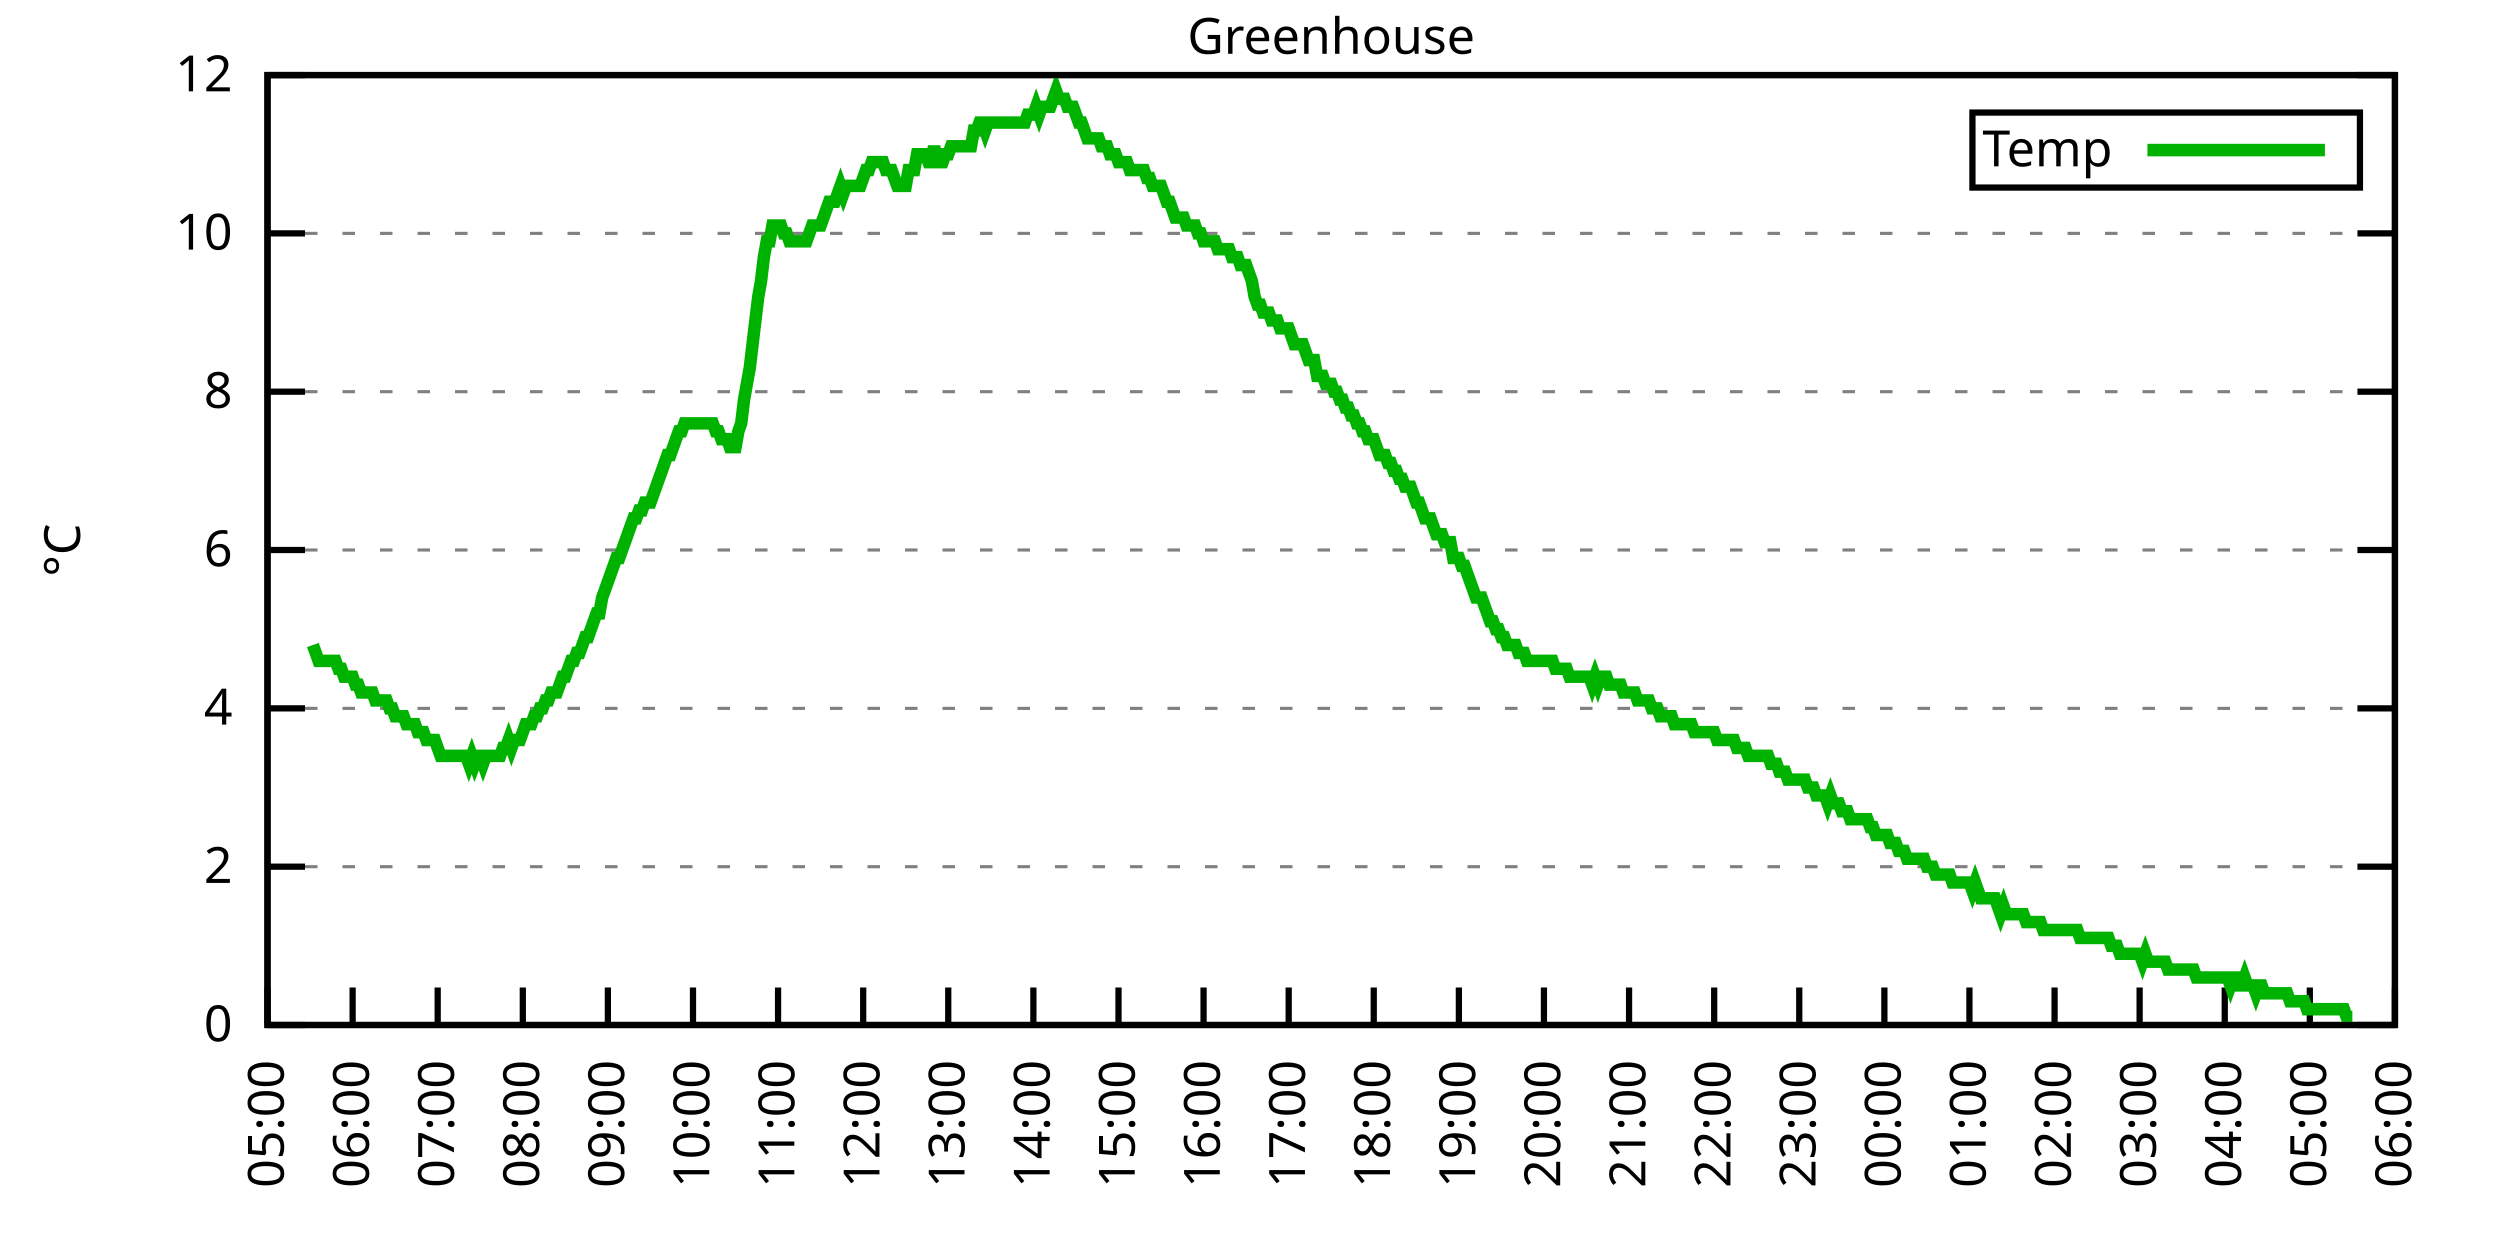
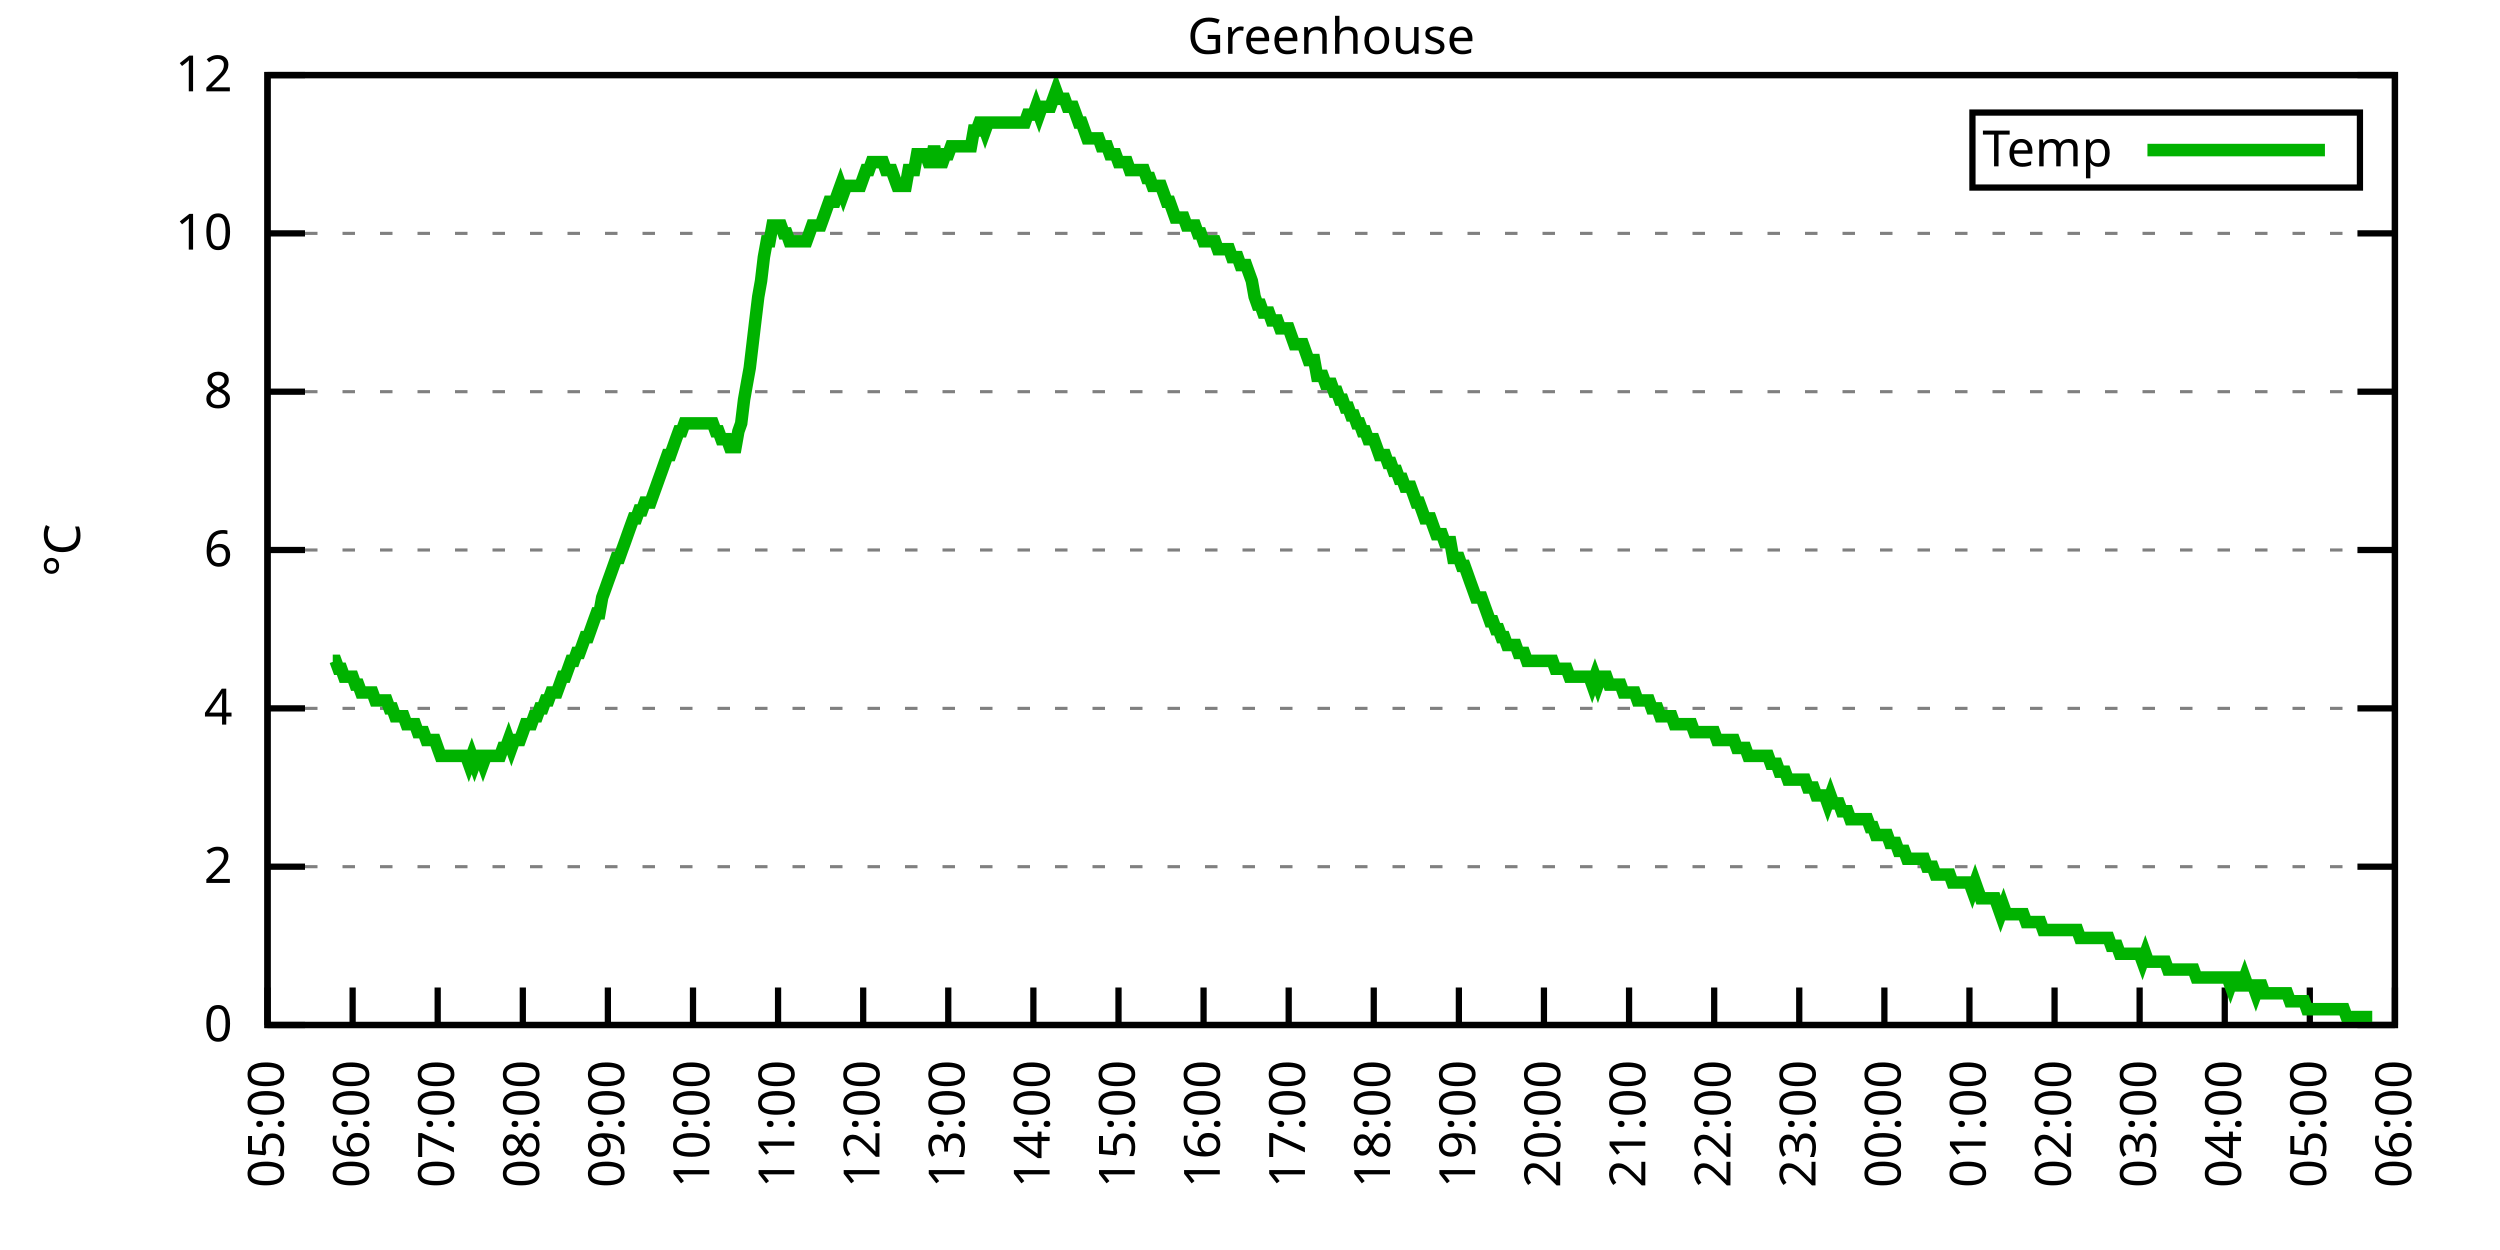
<svg xmlns="http://www.w3.org/2000/svg" xmlns:xlink="http://www.w3.org/1999/xlink" width="400" height="200" viewBox="0 0 400 200">
  <g id="gnuplot_canvas">
    <rect x="0" y="0" width="400" height="200" fill="none" />
    <defs>
      <circle id="gpDot" r="0.5" stroke-width="0.5" stroke="currentColor" />
      <path id="gpPt0" stroke-width="0.333" stroke="currentColor" d="M-1,0 h2 M0,-1 v2" />
      <path id="gpPt1" stroke-width="0.333" stroke="currentColor" d="M-1,-1 L1,1 M1,-1 L-1,1" />
      <path id="gpPt2" stroke-width="0.333" stroke="currentColor" d="M-1,0 L1,0 M0,-1 L0,1 M-1,-1 L1,1 M-1,1 L1,-1" />
      <rect id="gpPt3" stroke-width="0.333" stroke="currentColor" x="-1" y="-1" width="2" height="2" />
      <rect id="gpPt4" stroke-width="0.333" stroke="currentColor" fill="currentColor" x="-1" y="-1" width="2" height="2" />
      <circle id="gpPt5" stroke-width="0.333" stroke="currentColor" cx="0" cy="0" r="1" />
      <use xlink:href="#gpPt5" id="gpPt6" fill="currentColor" stroke="none" />
      <path id="gpPt7" stroke-width="0.333" stroke="currentColor" d="M0,-1.33 L-1.33,0.67 L1.33,0.67 z" />
      <use xlink:href="#gpPt7" id="gpPt8" fill="currentColor" stroke="none" />
      <use xlink:href="#gpPt7" id="gpPt9" stroke="currentColor" transform="rotate(180)" />
      <use xlink:href="#gpPt9" id="gpPt10" fill="currentColor" stroke="none" />
      <use xlink:href="#gpPt3" id="gpPt11" stroke="currentColor" transform="rotate(45)" />
      <use xlink:href="#gpPt11" id="gpPt12" fill="currentColor" stroke="none" />
      <path id="gpPt13" stroke-width="0.333" stroke="currentColor" d="M0,1.330 L1.265,0.411 L0.782,-1.067 L-0.782,-1.076 L-1.265,0.411 z" />
      <use xlink:href="#gpPt13" id="gpPt14" fill="currentColor" stroke="none" />
      <filter id="textbox" filterUnits="objectBoundingBox" x="0" y="0" height="1" width="1">
        <feFlood flood-color="white" flood-opacity="1" result="bgnd" />
        <feComposite in="SourceGraphic" in2="bgnd" operator="atop" />
      </filter>
      <filter id="greybox" filterUnits="objectBoundingBox" x="0" y="0" height="1" width="1">
        <feFlood flood-color="lightgrey" flood-opacity="1" result="grey" />
        <feComposite in="SourceGraphic" in2="grey" operator="atop" />
      </filter>
    </defs>
    <g fill="none" color="white" stroke="currentColor" stroke-width="1.00" stroke-linecap="butt" stroke-linejoin="miter">
</g>
    <g fill="none" color="black" stroke="currentColor" stroke-width="1.00" stroke-linecap="butt" stroke-linejoin="miter">
      <g stroke="none" shape-rendering="crispEdges">
        <polygon fill="rgb(255, 255, 255)" points="42.80,164.00 383.18,164.00 383.18,12.02 42.80,12.02 " />
      </g>
    </g>
    <g fill="none" color="black" stroke="currentColor" stroke-width="1.00" stroke-linecap="butt" stroke-linejoin="miter">
</g>
    <g fill="none" color="black" stroke="black" stroke-width="0.50" stroke-linecap="butt" stroke-linejoin="miter">
</g>
    <g fill="none" color="gray" stroke="currentColor" stroke-width="0.50" stroke-linecap="butt" stroke-linejoin="miter">
      <path stroke="gray" stroke-dasharray="2,4" class="gridline" d="M42.80,164.00 L383.19,164.00  " />
    </g>
    <g fill="none" color="gray" stroke="gray" stroke-width="1.00" stroke-linecap="butt" stroke-linejoin="miter">
</g>
    <g fill="none" color="black" stroke="currentColor" stroke-width="1.00" stroke-linecap="butt" stroke-linejoin="miter">
      <path stroke="black" d="M42.80,164.00 L48.80,164.00 M383.19,164.00 L377.19,164.00  " />
      <g transform="translate(37.20,166.60)" stroke="none" fill="black" font-family="Sans" font-size="8.00" text-anchor="end">
        <text>
          <tspan font-family="Sans"> 0</tspan>
        </text>
      </g>
    </g>
    <g fill="none" color="black" stroke="currentColor" stroke-width="1.00" stroke-linecap="butt" stroke-linejoin="miter">
</g>
    <g fill="none" color="black" stroke="black" stroke-width="0.50" stroke-linecap="butt" stroke-linejoin="miter">
</g>
    <g fill="none" color="gray" stroke="currentColor" stroke-width="0.50" stroke-linecap="butt" stroke-linejoin="miter">
      <path stroke="gray" stroke-dasharray="2,4" class="gridline" d="M42.80,138.67 L383.19,138.67  " />
    </g>
    <g fill="none" color="gray" stroke="gray" stroke-width="1.00" stroke-linecap="butt" stroke-linejoin="miter">
</g>
    <g fill="none" color="black" stroke="currentColor" stroke-width="1.00" stroke-linecap="butt" stroke-linejoin="miter">
      <path stroke="black" d="M42.80,138.67 L48.80,138.67 M383.19,138.67 L377.19,138.67  " />
      <g transform="translate(37.20,141.27)" stroke="none" fill="black" font-family="Sans" font-size="8.00" text-anchor="end">
        <text>
          <tspan font-family="Sans"> 2</tspan>
        </text>
      </g>
    </g>
    <g fill="none" color="black" stroke="currentColor" stroke-width="1.00" stroke-linecap="butt" stroke-linejoin="miter">
</g>
    <g fill="none" color="black" stroke="black" stroke-width="0.50" stroke-linecap="butt" stroke-linejoin="miter">
</g>
    <g fill="none" color="gray" stroke="currentColor" stroke-width="0.50" stroke-linecap="butt" stroke-linejoin="miter">
      <path stroke="gray" stroke-dasharray="2,4" class="gridline" d="M42.80,113.34 L383.19,113.34  " />
    </g>
    <g fill="none" color="gray" stroke="gray" stroke-width="1.00" stroke-linecap="butt" stroke-linejoin="miter">
</g>
    <g fill="none" color="black" stroke="currentColor" stroke-width="1.00" stroke-linecap="butt" stroke-linejoin="miter">
      <path stroke="black" d="M42.80,113.34 L48.80,113.34 M383.19,113.34 L377.19,113.34  " />
      <g transform="translate(37.20,115.94)" stroke="none" fill="black" font-family="Sans" font-size="8.00" text-anchor="end">
        <text>
          <tspan font-family="Sans"> 4</tspan>
        </text>
      </g>
    </g>
    <g fill="none" color="black" stroke="currentColor" stroke-width="1.00" stroke-linecap="butt" stroke-linejoin="miter">
</g>
    <g fill="none" color="black" stroke="black" stroke-width="0.50" stroke-linecap="butt" stroke-linejoin="miter">
</g>
    <g fill="none" color="gray" stroke="currentColor" stroke-width="0.50" stroke-linecap="butt" stroke-linejoin="miter">
      <path stroke="gray" stroke-dasharray="2,4" class="gridline" d="M42.80,88.00 L383.19,88.00  " />
    </g>
    <g fill="none" color="gray" stroke="gray" stroke-width="1.00" stroke-linecap="butt" stroke-linejoin="miter">
</g>
    <g fill="none" color="black" stroke="currentColor" stroke-width="1.00" stroke-linecap="butt" stroke-linejoin="miter">
      <path stroke="black" d="M42.80,88.00 L48.80,88.00 M383.19,88.00 L377.19,88.00  " />
      <g transform="translate(37.20,90.60)" stroke="none" fill="black" font-family="Sans" font-size="8.00" text-anchor="end">
        <text>
          <tspan font-family="Sans"> 6</tspan>
        </text>
      </g>
    </g>
    <g fill="none" color="black" stroke="currentColor" stroke-width="1.00" stroke-linecap="butt" stroke-linejoin="miter">
</g>
    <g fill="none" color="black" stroke="black" stroke-width="0.50" stroke-linecap="butt" stroke-linejoin="miter">
</g>
    <g fill="none" color="gray" stroke="currentColor" stroke-width="0.50" stroke-linecap="butt" stroke-linejoin="miter">
      <path stroke="gray" stroke-dasharray="2,4" class="gridline" d="M42.80,62.67 L383.19,62.67  " />
    </g>
    <g fill="none" color="gray" stroke="gray" stroke-width="1.00" stroke-linecap="butt" stroke-linejoin="miter">
</g>
    <g fill="none" color="black" stroke="currentColor" stroke-width="1.00" stroke-linecap="butt" stroke-linejoin="miter">
      <path stroke="black" d="M42.80,62.67 L48.80,62.67 M383.19,62.67 L377.19,62.67  " />
      <g transform="translate(37.20,65.27)" stroke="none" fill="black" font-family="Sans" font-size="8.00" text-anchor="end">
        <text>
          <tspan font-family="Sans"> 8</tspan>
        </text>
      </g>
    </g>
    <g fill="none" color="black" stroke="currentColor" stroke-width="1.00" stroke-linecap="butt" stroke-linejoin="miter">
</g>
    <g fill="none" color="black" stroke="black" stroke-width="0.50" stroke-linecap="butt" stroke-linejoin="miter">
</g>
    <g fill="none" color="gray" stroke="currentColor" stroke-width="0.50" stroke-linecap="butt" stroke-linejoin="miter">
      <path stroke="gray" stroke-dasharray="2,4" class="gridline" d="M42.80,37.34 L383.19,37.34  " />
    </g>
    <g fill="none" color="gray" stroke="gray" stroke-width="1.00" stroke-linecap="butt" stroke-linejoin="miter">
</g>
    <g fill="none" color="black" stroke="currentColor" stroke-width="1.00" stroke-linecap="butt" stroke-linejoin="miter">
      <path stroke="black" d="M42.80,37.34 L48.80,37.34 M383.19,37.34 L377.19,37.34  " />
      <g transform="translate(37.20,39.94)" stroke="none" fill="black" font-family="Sans" font-size="8.00" text-anchor="end">
        <text>
          <tspan font-family="Sans"> 10</tspan>
        </text>
      </g>
    </g>
    <g fill="none" color="black" stroke="currentColor" stroke-width="1.00" stroke-linecap="butt" stroke-linejoin="miter">
</g>
    <g fill="none" color="black" stroke="black" stroke-width="0.50" stroke-linecap="butt" stroke-linejoin="miter">
</g>
    <g fill="none" color="gray" stroke="currentColor" stroke-width="0.50" stroke-linecap="butt" stroke-linejoin="miter">
      <path stroke="gray" stroke-dasharray="2,4" class="gridline" d="M42.80,12.01 L383.19,12.01  " />
    </g>
    <g fill="none" color="gray" stroke="gray" stroke-width="1.00" stroke-linecap="butt" stroke-linejoin="miter">
</g>
    <g fill="none" color="black" stroke="currentColor" stroke-width="1.00" stroke-linecap="butt" stroke-linejoin="miter">
      <path stroke="black" d="M42.80,12.01 L48.80,12.01 M383.19,12.01 L377.19,12.01  " />
      <g transform="translate(37.20,14.61)" stroke="none" fill="black" font-family="Sans" font-size="8.00" text-anchor="end">
        <text>
          <tspan font-family="Sans"> 12</tspan>
        </text>
      </g>
    </g>
    <g fill="none" color="black" stroke="currentColor" stroke-width="1.00" stroke-linecap="butt" stroke-linejoin="miter">
      <path stroke="black" d="M42.80,164.00 L42.80,158.00  " />
      <g transform="translate(45.40,169.60) rotate(270.00)" stroke="none" fill="black" font-family="Sans" font-size="8.00" text-anchor="end">
        <text>
          <tspan font-family="Sans">05:00</tspan>
        </text>
      </g>
    </g>
    <g fill="none" color="black" stroke="currentColor" stroke-width="1.00" stroke-linecap="butt" stroke-linejoin="miter">
      <path stroke="black" d="M56.42,164.00 L56.42,158.00  " />
      <g transform="translate(59.02,169.60) rotate(270.00)" stroke="none" fill="black" font-family="Sans" font-size="8.00" text-anchor="end">
        <text>
          <tspan font-family="Sans">06:00</tspan>
        </text>
      </g>
    </g>
    <g fill="none" color="black" stroke="currentColor" stroke-width="1.00" stroke-linecap="butt" stroke-linejoin="miter">
      <path stroke="black" d="M70.03,164.00 L70.03,158.00  " />
      <g transform="translate(72.63,169.60) rotate(270.00)" stroke="none" fill="black" font-family="Sans" font-size="8.00" text-anchor="end">
        <text>
          <tspan font-family="Sans">07:00</tspan>
        </text>
      </g>
    </g>
    <g fill="none" color="black" stroke="currentColor" stroke-width="1.00" stroke-linecap="butt" stroke-linejoin="miter">
      <path stroke="black" d="M83.65,164.00 L83.65,158.00  " />
      <g transform="translate(86.25,169.60) rotate(270.00)" stroke="none" fill="black" font-family="Sans" font-size="8.00" text-anchor="end">
        <text>
          <tspan font-family="Sans">08:00</tspan>
        </text>
      </g>
    </g>
    <g fill="none" color="black" stroke="currentColor" stroke-width="1.00" stroke-linecap="butt" stroke-linejoin="miter">
      <path stroke="black" d="M97.26,164.00 L97.26,158.00  " />
      <g transform="translate(99.86,169.60) rotate(270.00)" stroke="none" fill="black" font-family="Sans" font-size="8.00" text-anchor="end">
        <text>
          <tspan font-family="Sans">09:00</tspan>
        </text>
      </g>
    </g>
    <g fill="none" color="black" stroke="currentColor" stroke-width="1.00" stroke-linecap="butt" stroke-linejoin="miter">
      <path stroke="black" d="M110.88,164.00 L110.88,158.00  " />
      <g transform="translate(113.48,169.60) rotate(270.00)" stroke="none" fill="black" font-family="Sans" font-size="8.00" text-anchor="end">
        <text>
          <tspan font-family="Sans">10:00</tspan>
        </text>
      </g>
    </g>
    <g fill="none" color="black" stroke="currentColor" stroke-width="1.00" stroke-linecap="butt" stroke-linejoin="miter">
      <path stroke="black" d="M124.49,164.00 L124.49,158.00  " />
      <g transform="translate(127.09,169.60) rotate(270.00)" stroke="none" fill="black" font-family="Sans" font-size="8.00" text-anchor="end">
        <text>
          <tspan font-family="Sans">11:00</tspan>
        </text>
      </g>
    </g>
    <g fill="none" color="black" stroke="currentColor" stroke-width="1.00" stroke-linecap="butt" stroke-linejoin="miter">
      <path stroke="black" d="M138.11,164.00 L138.11,158.00  " />
      <g transform="translate(140.71,169.60) rotate(270.00)" stroke="none" fill="black" font-family="Sans" font-size="8.00" text-anchor="end">
        <text>
          <tspan font-family="Sans">12:00</tspan>
        </text>
      </g>
    </g>
    <g fill="none" color="black" stroke="currentColor" stroke-width="1.00" stroke-linecap="butt" stroke-linejoin="miter">
      <path stroke="black" d="M151.72,164.00 L151.72,158.00  " />
      <g transform="translate(154.32,169.60) rotate(270.00)" stroke="none" fill="black" font-family="Sans" font-size="8.00" text-anchor="end">
        <text>
          <tspan font-family="Sans">13:00</tspan>
        </text>
      </g>
    </g>
    <g fill="none" color="black" stroke="currentColor" stroke-width="1.00" stroke-linecap="butt" stroke-linejoin="miter">
      <path stroke="black" d="M165.34,164.00 L165.34,158.00  " />
      <g transform="translate(167.94,169.60) rotate(270.00)" stroke="none" fill="black" font-family="Sans" font-size="8.00" text-anchor="end">
        <text>
          <tspan font-family="Sans">14:00</tspan>
        </text>
      </g>
    </g>
    <g fill="none" color="black" stroke="currentColor" stroke-width="1.00" stroke-linecap="butt" stroke-linejoin="miter">
      <path stroke="black" d="M178.96,164.00 L178.96,158.00  " />
      <g transform="translate(181.56,169.60) rotate(270.00)" stroke="none" fill="black" font-family="Sans" font-size="8.00" text-anchor="end">
        <text>
          <tspan font-family="Sans">15:00</tspan>
        </text>
      </g>
    </g>
    <g fill="none" color="black" stroke="currentColor" stroke-width="1.00" stroke-linecap="butt" stroke-linejoin="miter">
      <path stroke="black" d="M192.57,164.00 L192.57,158.00  " />
      <g transform="translate(195.17,169.60) rotate(270.00)" stroke="none" fill="black" font-family="Sans" font-size="8.00" text-anchor="end">
        <text>
          <tspan font-family="Sans">16:00</tspan>
        </text>
      </g>
    </g>
    <g fill="none" color="black" stroke="currentColor" stroke-width="1.00" stroke-linecap="butt" stroke-linejoin="miter">
      <path stroke="black" d="M206.19,164.00 L206.19,158.00  " />
      <g transform="translate(208.79,169.60) rotate(270.00)" stroke="none" fill="black" font-family="Sans" font-size="8.00" text-anchor="end">
        <text>
          <tspan font-family="Sans">17:00</tspan>
        </text>
      </g>
    </g>
    <g fill="none" color="black" stroke="currentColor" stroke-width="1.00" stroke-linecap="butt" stroke-linejoin="miter">
      <path stroke="black" d="M219.80,164.00 L219.80,158.00  " />
      <g transform="translate(222.40,169.60) rotate(270.00)" stroke="none" fill="black" font-family="Sans" font-size="8.00" text-anchor="end">
        <text>
          <tspan font-family="Sans">18:00</tspan>
        </text>
      </g>
    </g>
    <g fill="none" color="black" stroke="currentColor" stroke-width="1.00" stroke-linecap="butt" stroke-linejoin="miter">
      <path stroke="black" d="M233.42,164.00 L233.42,158.00  " />
      <g transform="translate(236.02,169.60) rotate(270.00)" stroke="none" fill="black" font-family="Sans" font-size="8.00" text-anchor="end">
        <text>
          <tspan font-family="Sans">19:00</tspan>
        </text>
      </g>
    </g>
    <g fill="none" color="black" stroke="currentColor" stroke-width="1.00" stroke-linecap="butt" stroke-linejoin="miter">
      <path stroke="black" d="M247.03,164.00 L247.03,158.00  " />
      <g transform="translate(249.63,169.60) rotate(270.00)" stroke="none" fill="black" font-family="Sans" font-size="8.00" text-anchor="end">
        <text>
          <tspan font-family="Sans">20:00</tspan>
        </text>
      </g>
    </g>
    <g fill="none" color="black" stroke="currentColor" stroke-width="1.00" stroke-linecap="butt" stroke-linejoin="miter">
      <path stroke="black" d="M260.65,164.00 L260.65,158.00  " />
      <g transform="translate(263.25,169.60) rotate(270.00)" stroke="none" fill="black" font-family="Sans" font-size="8.00" text-anchor="end">
        <text>
          <tspan font-family="Sans">21:00</tspan>
        </text>
      </g>
    </g>
    <g fill="none" color="black" stroke="currentColor" stroke-width="1.00" stroke-linecap="butt" stroke-linejoin="miter">
      <path stroke="black" d="M274.27,164.00 L274.27,158.00  " />
      <g transform="translate(276.87,169.60) rotate(270.00)" stroke="none" fill="black" font-family="Sans" font-size="8.00" text-anchor="end">
        <text>
          <tspan font-family="Sans">22:00</tspan>
        </text>
      </g>
    </g>
    <g fill="none" color="black" stroke="currentColor" stroke-width="1.00" stroke-linecap="butt" stroke-linejoin="miter">
      <path stroke="black" d="M287.88,164.00 L287.88,158.00  " />
      <g transform="translate(290.48,169.60) rotate(270.00)" stroke="none" fill="black" font-family="Sans" font-size="8.00" text-anchor="end">
        <text>
          <tspan font-family="Sans">23:00</tspan>
        </text>
      </g>
    </g>
    <g fill="none" color="black" stroke="currentColor" stroke-width="1.00" stroke-linecap="butt" stroke-linejoin="miter">
      <path stroke="black" d="M301.50,164.00 L301.50,158.00  " />
      <g transform="translate(304.10,169.60) rotate(270.00)" stroke="none" fill="black" font-family="Sans" font-size="8.00" text-anchor="end">
        <text>
          <tspan font-family="Sans">00:00</tspan>
        </text>
      </g>
    </g>
    <g fill="none" color="black" stroke="currentColor" stroke-width="1.00" stroke-linecap="butt" stroke-linejoin="miter">
      <path stroke="black" d="M315.11,164.00 L315.11,158.00  " />
      <g transform="translate(317.71,169.60) rotate(270.00)" stroke="none" fill="black" font-family="Sans" font-size="8.00" text-anchor="end">
        <text>
          <tspan font-family="Sans">01:00</tspan>
        </text>
      </g>
    </g>
    <g fill="none" color="black" stroke="currentColor" stroke-width="1.00" stroke-linecap="butt" stroke-linejoin="miter">
      <path stroke="black" d="M328.73,164.00 L328.73,158.00  " />
      <g transform="translate(331.33,169.60) rotate(270.00)" stroke="none" fill="black" font-family="Sans" font-size="8.00" text-anchor="end">
        <text>
          <tspan font-family="Sans">02:00</tspan>
        </text>
      </g>
    </g>
    <g fill="none" color="black" stroke="currentColor" stroke-width="1.00" stroke-linecap="butt" stroke-linejoin="miter">
      <path stroke="black" d="M342.34,164.00 L342.34,158.00  " />
      <g transform="translate(344.94,169.60) rotate(270.00)" stroke="none" fill="black" font-family="Sans" font-size="8.00" text-anchor="end">
        <text>
          <tspan font-family="Sans">03:00</tspan>
        </text>
      </g>
    </g>
    <g fill="none" color="black" stroke="currentColor" stroke-width="1.00" stroke-linecap="butt" stroke-linejoin="miter">
      <path stroke="black" d="M355.96,164.00 L355.96,158.00  " />
      <g transform="translate(358.56,169.60) rotate(270.00)" stroke="none" fill="black" font-family="Sans" font-size="8.00" text-anchor="end">
        <text>
          <tspan font-family="Sans">04:00</tspan>
        </text>
      </g>
    </g>
    <g fill="none" color="black" stroke="currentColor" stroke-width="1.00" stroke-linecap="butt" stroke-linejoin="miter">
      <path stroke="black" d="M369.57,164.00 L369.57,158.00  " />
      <g transform="translate(372.17,169.60) rotate(270.00)" stroke="none" fill="black" font-family="Sans" font-size="8.00" text-anchor="end">
        <text>
          <tspan font-family="Sans">05:00</tspan>
        </text>
      </g>
    </g>
    <g fill="none" color="black" stroke="currentColor" stroke-width="1.00" stroke-linecap="butt" stroke-linejoin="miter">
      <path stroke="black" d="M383.19,164.00 L383.19,158.00  " />
      <g transform="translate(385.79,169.60) rotate(270.00)" stroke="none" fill="black" font-family="Sans" font-size="8.00" text-anchor="end">
        <text>
          <tspan font-family="Sans">06:00</tspan>
        </text>
      </g>
    </g>
    <g fill="none" color="black" stroke="currentColor" stroke-width="1.00" stroke-linecap="butt" stroke-linejoin="miter">
</g>
    <g fill="none" color="black" stroke="currentColor" stroke-width="1.00" stroke-linecap="butt" stroke-linejoin="miter">
      <path stroke="black" d="M42.80,12.01 L42.80,164.00 L383.19,164.00 L383.19,12.01 L42.80,12.01 Z  " />
    </g>
    <g fill="none" color="black" stroke="currentColor" stroke-width="1.00" stroke-linecap="butt" stroke-linejoin="miter">
</g>
    <g fill="none" color="black" stroke="currentColor" stroke-width="1.00" stroke-linecap="butt" stroke-linejoin="miter">
      <path stroke="black" d="M315.59,30.01 L315.59,18.01 L377.59,18.01 L377.59,30.01 L315.59,30.01 Z  " />
    </g>
    <g id="Greenhouse_plot_1">
      <g fill="none" color="white" stroke="black" stroke-width="2.00" stroke-linecap="butt" stroke-linejoin="miter">
</g>
      <g fill="none" color="black" stroke="currentColor" stroke-width="2.00" stroke-linecap="butt" stroke-linejoin="miter">
        <g transform="translate(337.99,26.61)" stroke="none" fill="black" font-family="Sans" font-size="8.00" text-anchor="end">
          <text>
            <tspan font-family="Sans">Temp</tspan>
          </text>
        </g>
      </g>
      <g fill="none" color="black" stroke="currentColor" stroke-width="2.00" stroke-linecap="butt" stroke-linejoin="miter">
-         <path stroke="rgb(  0, 178,   0)" d="M343.59,24.01 L371.99,24.01 M50.06,103.20 L50.52,104.47 L50.97,105.74 L51.42,105.74 L51.88,105.74 L52.33,105.74   L52.78,105.74 L53.24,105.74 L53.69,105.74 L54.15,107.00 L54.60,107.00 L55.05,108.27 L55.51,108.27 L55.96,108.27   L56.42,108.27 L56.87,109.54 L57.32,109.54 L57.78,110.80 L58.23,110.80 L58.68,110.80 L59.14,110.80 L59.59,110.80   L60.05,112.07 L60.50,112.07 L60.95,112.07 L61.41,112.07 L61.86,112.07 L62.32,113.34 L62.77,113.34 L63.22,114.60   L63.68,114.60 L64.13,114.60 L64.58,114.60 L65.04,115.87 L65.49,115.87 L65.95,115.87 L66.40,115.87 L66.85,117.14   L67.31,117.14 L67.76,117.14 L68.22,118.40 L68.67,118.40 L69.12,118.40 L69.58,118.40 L70.03,119.67 L70.49,120.94   L70.94,120.94 L71.39,120.94 L71.85,120.94 L72.30,120.94 L72.75,120.94 L73.21,120.94 L73.66,120.94 L74.12,120.94   L74.57,120.94 L75.02,122.20 L75.48,120.94 L75.93,122.20 L76.39,120.94 L76.84,120.94 L77.29,122.20 L77.75,120.94   L78.20,120.94 L78.65,120.94 L79.11,120.94 L79.56,120.94 L80.02,120.94 L80.47,119.67 L80.92,119.67 L81.38,118.40   L81.83,119.67 L82.29,118.40 L82.74,118.40 L83.19,118.40 L83.65,117.14 L84.10,115.87 L84.55,115.87 L85.01,115.87   L85.46,114.60 L85.92,114.60 L86.37,113.34 L86.82,113.34 L87.28,112.07 L87.73,112.07 L88.19,110.80 L88.64,110.80   L89.09,110.80 L89.55,109.54 L90.00,108.27 L90.45,108.27 L90.91,107.00 L91.36,105.74 L91.82,105.74 L92.27,104.47   L92.72,104.47 L93.18,103.20 L93.63,101.94 L94.09,101.94 L94.54,100.67 L94.99,99.40 L95.45,98.14 L95.90,98.14   L96.35,95.60 L96.81,94.34 L97.26,93.07 L97.72,91.80 L98.17,90.54 L98.62,89.27 L99.08,89.27 L99.53,88.00   L99.99,86.74 L100.44,85.47 L100.89,84.21 L101.35,82.94 L101.80,82.94 L102.25,81.67 L102.71,81.67 L103.16,80.41   L103.62,80.41 L104.07,80.41 L104.52,79.14 L104.98,77.87 L105.43,76.61 L105.89,75.34 L106.34,74.07 L106.79,72.81   L107.25,72.81 L107.70,71.54 L108.15,70.27 L108.61,69.01 L109.06,69.01 L109.52,67.74 L109.97,67.74 L110.42,67.74   L110.88,67.74 L111.33,67.74 L111.79,67.74 L112.24,67.74 L112.69,67.74 L113.15,67.74 L113.60,67.74 L114.05,67.74   L114.51,69.01 L114.96,69.01 L115.42,70.27 L115.87,70.27 L116.32,70.27 L116.78,71.54 L117.23,71.54 L117.69,71.54   L118.14,69.01 L118.59,67.74 L119.05,63.94 L119.50,61.41 L119.96,58.87 L120.41,55.07 L120.86,51.27 L121.32,47.47   L121.77,44.94 L122.22,41.14 L122.68,38.61 L123.13,38.61 L123.59,36.08 L124.04,36.08 L124.49,36.08 L124.95,36.08   L125.40,37.34 L125.86,37.34 L126.31,38.61 L126.76,38.61 L127.22,38.61 L127.67,38.61 L128.12,38.61 L128.58,38.61   L129.03,38.61 L129.49,37.34 L129.94,36.08 L130.39,36.08 L130.85,36.08 L131.30,36.08 L131.76,34.81 L132.21,33.54   L132.66,32.28 L133.12,32.28 L133.57,32.28 L134.02,31.01 L134.48,29.74 L134.93,31.01 L135.39,29.74 L135.84,29.74   L136.29,29.74 L136.75,29.74 L137.20,29.74 L137.66,29.74 L138.11,28.48 L138.56,27.21 L139.02,27.21 L139.47,25.94   L139.92,25.94 L140.38,25.94 L140.83,25.94 L141.29,25.94 L141.74,27.21 L142.19,27.21 L142.65,27.21 L143.10,28.48   L143.56,29.74 L144.01,29.74 L144.46,29.74 L144.92,29.74 L145.37,27.21 L145.82,27.21 L146.28,27.21 L146.73,24.68   L147.19,24.68 L147.64,24.68 L148.09,24.68 L148.55,25.94 L149.00,25.94 L149.46,23.41 L149.91,25.94 L150.36,25.94   L150.82,25.94 L151.27,24.68 L151.72,24.68 L152.18,23.41 L152.63,23.41 L153.09,23.41 L153.54,23.41 L153.99,23.41   L154.45,23.41 L154.90,23.41 L155.36,23.41 L155.81,20.88 L156.26,20.88 L156.72,19.61 L157.17,19.61 L157.62,20.88   L158.08,19.61 L158.53,19.61 L158.99,19.61 L159.44,19.61 L159.89,19.61 L160.35,19.61 L160.80,19.61 L161.26,19.61   L161.71,19.61 L162.16,19.61 L162.62,19.61 L163.07,19.61 L163.52,19.61 L163.98,19.61 L164.43,18.34 L164.89,18.34   L165.34,18.34 L165.79,17.08 L166.25,18.34 L166.70,17.08 L167.16,17.08 L167.61,17.08 L168.06,17.08 L168.52,15.81   L168.97,14.54 L169.43,15.81 L169.88,15.81 L170.33,15.81 L170.79,17.08 L171.24,17.08 L171.69,17.08 L172.15,18.34   L172.60,19.61 L173.06,19.61 L173.51,20.88 L173.96,22.14 L174.42,22.14 L174.87,22.14 L175.33,22.14 L175.78,22.14   L176.23,23.41 L176.69,23.41 L177.14,23.41 L177.59,24.68 L178.05,24.68 L178.50,24.68 L178.96,25.94 L179.41,25.94   L179.86,25.94 L180.32,25.94 L180.77,27.21 L181.23,27.21 L181.68,27.21 L182.13,27.21 L182.59,27.21 L183.04,27.21   L183.49,28.48 L183.95,28.48 L184.40,29.74 L184.86,29.74 L185.31,29.74 L185.76,29.74 L186.22,31.01 L186.67,32.28   L187.13,32.28 L187.58,33.54 L188.03,34.81 L188.49,34.81 L188.94,34.81 L189.39,34.81 L189.85,36.08 L190.30,36.08   L190.76,36.08 L191.21,36.08 L191.66,37.34 L192.12,37.34 L192.57,38.61 L193.03,38.61 L193.48,38.61 L193.93,38.61   L194.39,38.61 L194.84,39.87 L195.29,39.87 L195.75,39.87 L196.20,39.87 L196.66,39.87 L197.11,41.14 L197.56,41.14   L198.02,41.14 L198.47,42.41 L198.93,42.41 L199.38,42.41 L199.83,43.67 L200.29,44.94 L200.74,47.47 L201.19,48.74   L201.65,48.74 L202.10,50.01 L202.56,50.01 L203.01,50.01 L203.46,51.27 L203.92,51.27 L204.37,51.27 L204.83,52.54   L205.28,52.54 L205.73,52.54 L206.19,52.54 L206.64,53.81 L207.09,55.07 L207.55,55.07 L208.00,55.07 L208.46,55.07   L208.91,56.34 L209.36,57.61 L209.82,57.61 L210.27,57.61 L210.73,60.14 L211.18,60.14 L211.63,60.14 L212.09,61.41   L212.54,61.41 L213.00,61.41 L213.45,62.67 L213.90,62.67 L214.36,63.94 L214.81,63.94 L215.26,65.21 L215.72,65.21   L216.17,66.47 L216.63,66.47 L217.08,67.74 L217.53,67.74 L217.99,69.01 L218.44,69.01 L218.90,70.27 L219.35,70.27   L219.80,70.27 L220.26,71.54 L220.71,72.81 L221.16,72.81 L221.62,72.81 L222.07,74.07 L222.53,74.07 L222.98,75.34   L223.43,75.34 L223.89,76.61 L224.34,76.61 L224.80,77.87 L225.25,77.87 L225.70,77.87 L226.16,79.14 L226.61,80.41   L227.06,80.41 L227.52,81.67 L227.97,82.94 L228.43,82.94 L228.88,82.94 L229.33,84.21 L229.79,85.47 L230.24,85.47   L230.70,85.47 L231.15,86.74 L231.60,86.74 L232.06,86.74 L232.51,89.27 L232.96,89.27 L233.42,89.27 L233.87,90.54   L234.33,90.54 L234.78,91.80 L235.23,93.07 L235.69,94.34 L236.14,95.60 L236.60,95.60 L237.05,95.60 L237.50,96.87   L237.96,98.14 L238.41,99.40 L238.86,99.40 L239.32,100.67 L239.77,100.67 L240.23,101.94 L240.68,101.94 L241.13,103.20   L241.59,103.20 L242.04,103.20 L242.50,103.20 L242.95,104.47 L243.40,104.47 L243.86,104.47 L244.31,105.74 L244.76,105.74   L245.22,105.74 L245.67,105.74 L246.13,105.74 L246.58,105.74 L247.03,105.74 L247.49,105.74 L247.94,105.74 L248.40,105.74   L248.85,107.00 L249.30,107.00 L249.76,107.00 L250.21,107.00 L250.66,107.00 L251.12,108.27 L251.57,108.27 L252.03,108.27   L252.48,108.27 L252.93,108.27 L253.39,108.27 L253.84,108.27 L254.30,108.27 L254.75,109.54 L255.20,108.27 L255.66,109.54   L256.11,108.27 L256.56,108.27 L257.02,108.27 L257.47,109.54 L257.93,109.54 L258.38,109.54 L258.83,109.54 L259.29,109.54   L259.74,110.80 L260.20,110.80 L260.65,110.80 L261.10,110.80 L261.56,110.80 L262.01,112.07 L262.47,112.07 L262.92,112.07   L263.37,112.07 L263.83,112.07 L264.28,113.34 L264.73,113.34 L265.19,113.34 L265.64,114.60 L266.10,114.60 L266.55,114.60   L267.00,114.60 L267.46,114.60 L267.91,115.87 L268.37,115.87 L268.82,115.87 L269.27,115.87 L269.73,115.87 L270.18,115.87   L270.63,115.87 L271.09,117.14 L271.54,117.14 L272.00,117.14 L272.45,117.14 L272.90,117.14 L273.36,117.14 L273.81,117.14   L274.27,117.14 L274.72,118.40 L275.17,118.40 L275.63,118.40 L276.08,118.40 L276.53,118.40 L276.99,118.40 L277.44,118.40   L277.90,119.67 L278.35,119.67 L278.80,119.67 L279.26,119.67 L279.71,120.94 L280.17,120.94 L280.62,120.94 L281.07,120.94   L281.53,120.94 L281.98,120.94 L282.43,120.94 L282.89,120.94 L283.34,122.20 L283.80,122.20 L284.25,122.20 L284.70,123.47   L285.16,123.47 L285.61,123.47 L286.07,124.74 L286.52,124.74 L286.97,124.74 L287.43,124.74 L287.88,124.74 L288.33,124.74   L288.79,124.74 L289.24,126.00 L289.70,126.00 L290.15,126.00 L290.60,127.27 L291.06,127.27 L291.51,127.27 L291.97,127.27   L292.42,128.54 L292.87,127.27 L293.33,128.54 L293.78,128.54 L294.23,128.54 L294.69,129.80 L295.14,129.80 L295.60,129.80   L296.05,131.07 L296.50,131.07 L296.96,131.07 L297.41,131.07 L297.87,131.07 L298.32,131.07 L298.77,131.07 L299.23,132.34   L299.68,132.34 L300.13,133.60 L300.59,133.60 L301.04,133.60 L301.50,133.60 L301.95,133.60 L302.40,134.87 L302.86,134.87   L303.31,134.87 L303.77,136.14 L304.22,136.14 L304.67,136.14 L305.13,137.40 L305.58,137.40 L306.03,137.40 L306.49,137.40   L306.94,137.40 L307.40,137.40 L307.85,137.40 L308.30,138.67 L308.76,138.67 L309.21,138.67 L309.67,139.93 L310.12,139.93   L310.57,139.93 L311.03,139.93 L311.48,139.93 L311.94,139.93 L312.39,141.20 L312.84,141.20 L313.30,141.20 L313.75,141.20   L314.20,141.20 L314.66,141.20 L315.11,141.20 L315.57,142.47 L316.02,141.20 L316.47,142.47 L316.93,143.73 L317.38,143.73   L317.84,143.73 L318.29,143.73 L318.74,143.73 L319.20,143.73 L319.65,145.00 L320.10,146.27 L320.56,145.00 L321.01,146.27   L321.47,146.27 L321.92,146.27 L322.37,146.27 L322.83,146.27 L323.28,146.27 L323.74,146.27 L324.19,147.53 L324.64,147.53   L325.10,147.53 L325.55,147.53 L326.00,147.53 L326.46,147.53 L326.91,148.80 L327.37,148.80 L327.82,148.80 L328.27,148.80   L328.73,148.80 L329.18,148.80 L329.64,148.80 L330.09,148.80 L330.54,148.80 L331.00,148.80 L331.45,148.80 L331.90,148.80   L332.36,148.80 L332.81,150.07 L333.27,150.07 L333.72,150.07 L334.17,150.07 L334.63,150.07 L335.08,150.07 L335.54,150.07   L335.99,150.07 L336.44,150.07 L336.90,150.07 L337.35,150.07 L337.80,151.33 L338.26,151.33 L338.71,151.33 L339.17,152.60   L339.62,152.60 L340.07,152.60 L340.53,152.60 L340.98,152.60 L341.44,152.60 L341.89,152.60 L342.34,152.60 L342.80,153.87   L343.25,152.60 L343.70,153.87 L344.16,153.87 L344.61,153.87 L345.07,153.87 L345.52,153.87 L345.97,153.87 L346.43,153.87   L346.88,155.13 L347.34,155.13 L347.79,155.13 L348.24,155.13 L348.70,155.13 L349.15,155.13 L349.60,155.13 L350.06,155.13   L350.51,155.13 L350.97,155.13 L351.42,156.40 L351.87,156.40 L352.33,156.40 L352.78,156.40 L353.24,156.40 L353.69,156.40   L354.14,156.40 L354.60,156.40 L355.05,156.40 L355.50,156.40 L355.96,156.40 L356.41,156.40 L356.87,157.67 L357.32,156.40   L357.77,156.40 L358.23,157.67 L358.68,157.67 L359.14,156.40 L359.59,157.67 L360.04,157.67 L360.50,157.67 L360.95,158.93   L361.41,157.67 L361.86,157.67 L362.31,158.93 L362.77,158.93 L363.22,158.93 L363.67,158.93 L364.13,158.93 L364.58,158.93   L365.04,158.93 L365.49,158.93 L365.94,158.93 L366.40,160.20 L366.85,160.20 L367.31,160.20 L367.76,160.20 L368.21,160.20   L368.67,160.20 L369.12,161.47 L369.57,161.47 L370.03,161.47 L370.48,161.47 L370.94,161.47 L371.39,161.47 L371.84,161.47   L372.30,161.47 L372.75,161.47 L373.21,161.47 L373.66,161.47 L374.11,161.47 L374.57,161.47 L375.02,161.47 L375.47,162.73   L375.93,162.73 L376.38,162.73  " />
+         <path stroke="rgb(  0, 178,   0)" d="M343.59,24.01 L371.99,24.01 M53.24,105.74 L53.69,105.74 L54.15,107.00 L54.60,107.00 L55.05,108.27 L55.51,108.27   L55.96,108.27 L56.42,108.27 L56.87,109.54 L57.32,109.54 L57.78,110.80 L58.23,110.80 L58.68,110.80 L59.14,110.80   L59.59,110.80 L60.05,112.07 L60.50,112.07 L60.95,112.07 L61.41,112.07 L61.86,112.07 L62.32,113.34 L62.77,113.34   L63.22,114.60 L63.68,114.60 L64.13,114.60 L64.58,114.60 L65.04,115.87 L65.49,115.87 L65.95,115.87 L66.40,115.87   L66.85,117.14 L67.31,117.14 L67.76,117.14 L68.22,118.40 L68.67,118.40 L69.12,118.40 L69.58,118.40 L70.03,119.67   L70.49,120.94 L70.94,120.94 L71.39,120.94 L71.85,120.94 L72.30,120.94 L72.75,120.94 L73.21,120.94 L73.66,120.94   L74.12,120.94 L74.57,120.94 L75.02,122.20 L75.48,120.94 L75.93,122.20 L76.39,120.94 L76.84,120.94 L77.29,122.20   L77.75,120.94 L78.20,120.94 L78.65,120.94 L79.11,120.94 L79.56,120.94 L80.02,120.94 L80.47,119.67 L80.92,119.67   L81.38,118.40 L81.83,119.67 L82.29,118.40 L82.74,118.40 L83.19,118.40 L83.65,117.14 L84.10,115.87 L84.55,115.87   L85.01,115.87 L85.46,114.60 L85.92,114.60 L86.37,113.34 L86.82,113.34 L87.28,112.07 L87.73,112.07 L88.19,110.80   L88.64,110.80 L89.09,110.80 L89.55,109.54 L90.00,108.27 L90.45,108.27 L90.91,107.00 L91.36,105.74 L91.82,105.74   L92.27,104.47 L92.72,104.47 L93.18,103.20 L93.63,101.94 L94.09,101.94 L94.54,100.67 L94.99,99.40 L95.45,98.14   L95.90,98.14 L96.35,95.60 L96.81,94.34 L97.26,93.07 L97.72,91.80 L98.17,90.54 L98.62,89.27 L99.08,89.27   L99.53,88.00 L99.99,86.74 L100.44,85.47 L100.89,84.21 L101.35,82.94 L101.80,82.94 L102.25,81.67 L102.71,81.67   L103.16,80.41 L103.62,80.41 L104.07,80.41 L104.52,79.14 L104.98,77.87 L105.43,76.61 L105.89,75.34 L106.34,74.07   L106.79,72.81 L107.25,72.81 L107.70,71.54 L108.15,70.27 L108.61,69.01 L109.06,69.01 L109.52,67.74 L109.97,67.74   L110.42,67.74 L110.88,67.74 L111.33,67.74 L111.79,67.74 L112.24,67.74 L112.69,67.74 L113.15,67.74 L113.60,67.74   L114.05,67.74 L114.51,69.01 L114.96,69.01 L115.42,70.27 L115.87,70.27 L116.32,70.27 L116.78,71.54 L117.23,71.54   L117.69,71.54 L118.14,69.01 L118.59,67.74 L119.05,63.94 L119.50,61.41 L119.96,58.87 L120.41,55.07 L120.86,51.27   L121.32,47.47 L121.77,44.94 L122.22,41.14 L122.68,38.61 L123.13,38.61 L123.59,36.08 L124.04,36.08 L124.49,36.08   L124.95,36.08 L125.40,37.34 L125.86,37.34 L126.31,38.61 L126.76,38.61 L127.22,38.61 L127.67,38.61 L128.12,38.61   L128.58,38.61 L129.03,38.61 L129.49,37.34 L129.94,36.08 L130.39,36.08 L130.85,36.08 L131.30,36.08 L131.76,34.81   L132.21,33.54 L132.66,32.28 L133.12,32.28 L133.57,32.28 L134.02,31.01 L134.48,29.74 L134.93,31.01 L135.39,29.74   L135.84,29.74 L136.29,29.74 L136.75,29.74 L137.20,29.74 L137.66,29.74 L138.11,28.48 L138.56,27.21 L139.02,27.21   L139.47,25.94 L139.92,25.94 L140.38,25.94 L140.83,25.94 L141.29,25.94 L141.74,27.21 L142.19,27.21 L142.65,27.21   L143.10,28.48 L143.56,29.74 L144.01,29.74 L144.46,29.74 L144.92,29.74 L145.37,27.21 L145.82,27.21 L146.28,27.21   L146.73,24.68 L147.19,24.68 L147.64,24.68 L148.09,24.68 L148.55,25.94 L149.00,25.94 L149.46,23.41 L149.91,25.94   L150.36,25.94 L150.82,25.94 L151.27,24.68 L151.72,24.68 L152.18,23.41 L152.63,23.41 L153.09,23.41 L153.54,23.41   L153.99,23.41 L154.45,23.41 L154.90,23.41 L155.36,23.41 L155.81,20.88 L156.26,20.88 L156.72,19.61 L157.17,19.61   L157.62,20.88 L158.08,19.61 L158.53,19.61 L158.99,19.61 L159.44,19.61 L159.89,19.61 L160.35,19.61 L160.80,19.61   L161.26,19.61 L161.71,19.61 L162.16,19.61 L162.62,19.61 L163.07,19.61 L163.52,19.61 L163.98,19.61 L164.43,18.34   L164.89,18.34 L165.34,18.34 L165.79,17.08 L166.25,18.34 L166.70,17.08 L167.16,17.08 L167.61,17.08 L168.06,17.08   L168.52,15.81 L168.97,14.54 L169.43,15.81 L169.88,15.81 L170.33,15.81 L170.79,17.08 L171.24,17.08 L171.69,17.08   L172.15,18.34 L172.60,19.61 L173.06,19.61 L173.51,20.88 L173.96,22.14 L174.42,22.14 L174.87,22.14 L175.33,22.14   L175.78,22.14 L176.23,23.41 L176.69,23.41 L177.14,23.41 L177.59,24.68 L178.05,24.68 L178.50,24.68 L178.96,25.94   L179.41,25.94 L179.86,25.94 L180.32,25.94 L180.77,27.21 L181.23,27.21 L181.68,27.21 L182.13,27.21 L182.59,27.21   L183.04,27.21 L183.49,28.48 L183.95,28.48 L184.40,29.74 L184.86,29.74 L185.31,29.74 L185.76,29.74 L186.22,31.01   L186.67,32.28 L187.13,32.28 L187.58,33.54 L188.03,34.81 L188.49,34.81 L188.94,34.81 L189.39,34.81 L189.85,36.08   L190.30,36.08 L190.76,36.08 L191.21,36.08 L191.66,37.34 L192.12,37.34 L192.57,38.61 L193.03,38.61 L193.48,38.61   L193.93,38.61 L194.39,38.61 L194.84,39.87 L195.29,39.87 L195.75,39.87 L196.20,39.87 L196.66,39.87 L197.11,41.14   L197.56,41.14 L198.02,41.14 L198.47,42.41 L198.93,42.41 L199.38,42.41 L199.83,43.67 L200.29,44.94 L200.74,47.47   L201.19,48.74 L201.65,48.74 L202.10,50.01 L202.56,50.01 L203.01,50.01 L203.46,51.27 L203.92,51.27 L204.37,51.27   L204.83,52.54 L205.28,52.54 L205.73,52.54 L206.19,52.54 L206.64,53.81 L207.09,55.07 L207.55,55.07 L208.00,55.07   L208.46,55.07 L208.91,56.34 L209.36,57.61 L209.82,57.61 L210.27,57.61 L210.73,60.14 L211.18,60.14 L211.63,60.14   L212.09,61.41 L212.54,61.41 L213.00,61.41 L213.45,62.67 L213.90,62.67 L214.36,63.94 L214.81,63.94 L215.26,65.21   L215.72,65.21 L216.17,66.47 L216.63,66.47 L217.08,67.74 L217.53,67.74 L217.99,69.01 L218.44,69.01 L218.90,70.27   L219.35,70.27 L219.80,70.27 L220.26,71.54 L220.71,72.81 L221.16,72.81 L221.62,72.81 L222.07,74.07 L222.53,74.07   L222.98,75.34 L223.43,75.34 L223.89,76.61 L224.34,76.61 L224.80,77.87 L225.25,77.87 L225.70,77.87 L226.16,79.14   L226.61,80.41 L227.06,80.41 L227.52,81.67 L227.97,82.94 L228.43,82.94 L228.88,82.94 L229.33,84.21 L229.79,85.47   L230.24,85.47 L230.70,85.47 L231.15,86.74 L231.60,86.74 L232.06,86.74 L232.51,89.27 L232.96,89.27 L233.42,89.27   L233.87,90.54 L234.33,90.54 L234.78,91.80 L235.23,93.07 L235.69,94.34 L236.14,95.60 L236.60,95.60 L237.05,95.60   L237.50,96.87 L237.96,98.14 L238.41,99.40 L238.86,99.40 L239.32,100.67 L239.77,100.67 L240.23,101.94 L240.68,101.94   L241.13,103.20 L241.59,103.20 L242.04,103.20 L242.50,103.20 L242.95,104.47 L243.40,104.47 L243.86,104.47 L244.31,105.74   L244.76,105.74 L245.22,105.74 L245.67,105.74 L246.13,105.74 L246.58,105.74 L247.03,105.74 L247.49,105.74 L247.94,105.74   L248.40,105.74 L248.85,107.00 L249.30,107.00 L249.76,107.00 L250.21,107.00 L250.66,107.00 L251.12,108.27 L251.57,108.27   L252.03,108.27 L252.48,108.27 L252.93,108.27 L253.39,108.27 L253.84,108.27 L254.30,108.27 L254.75,109.54 L255.20,108.27   L255.66,109.54 L256.11,108.27 L256.56,108.27 L257.02,108.27 L257.47,109.54 L257.93,109.54 L258.38,109.54 L258.83,109.54   L259.29,109.54 L259.74,110.80 L260.20,110.80 L260.65,110.80 L261.10,110.80 L261.56,110.80 L262.01,112.07 L262.47,112.07   L262.92,112.07 L263.37,112.07 L263.83,112.07 L264.28,113.34 L264.73,113.34 L265.19,113.34 L265.64,114.60 L266.10,114.60   L266.55,114.60 L267.00,114.60 L267.46,114.60 L267.91,115.87 L268.37,115.87 L268.82,115.87 L269.27,115.87 L269.73,115.87   L270.18,115.87 L270.63,115.87 L271.09,117.14 L271.54,117.14 L272.00,117.14 L272.45,117.14 L272.90,117.14 L273.36,117.14   L273.81,117.14 L274.27,117.14 L274.72,118.40 L275.17,118.40 L275.63,118.40 L276.08,118.40 L276.53,118.40 L276.99,118.40   L277.44,118.40 L277.90,119.67 L278.35,119.67 L278.80,119.67 L279.26,119.67 L279.71,120.94 L280.17,120.94 L280.62,120.94   L281.07,120.94 L281.53,120.94 L281.98,120.94 L282.43,120.94 L282.89,120.94 L283.34,122.20 L283.80,122.20 L284.25,122.20   L284.70,123.47 L285.16,123.47 L285.61,123.47 L286.07,124.74 L286.52,124.74 L286.97,124.74 L287.43,124.74 L287.88,124.74   L288.33,124.74 L288.79,124.74 L289.24,126.00 L289.70,126.00 L290.15,126.00 L290.60,127.27 L291.06,127.27 L291.51,127.27   L291.97,127.27 L292.42,128.54 L292.87,127.27 L293.33,128.54 L293.78,128.54 L294.23,128.54 L294.69,129.80 L295.14,129.80   L295.60,129.80 L296.05,131.07 L296.50,131.07 L296.96,131.07 L297.41,131.07 L297.87,131.07 L298.32,131.07 L298.77,131.07   L299.23,132.34 L299.68,132.34 L300.13,133.60 L300.59,133.60 L301.04,133.60 L301.50,133.60 L301.95,133.60 L302.40,134.87   L302.86,134.87 L303.31,134.87 L303.77,136.14 L304.22,136.14 L304.67,136.14 L305.13,137.40 L305.58,137.40 L306.03,137.40   L306.49,137.40 L306.94,137.40 L307.40,137.40 L307.85,137.40 L308.30,138.67 L308.76,138.67 L309.21,138.67 L309.67,139.93   L310.12,139.93 L310.57,139.93 L311.03,139.93 L311.48,139.93 L311.94,139.93 L312.39,141.20 L312.84,141.20 L313.30,141.20   L313.75,141.20 L314.20,141.20 L314.66,141.20 L315.11,141.20 L315.57,142.47 L316.02,141.20 L316.47,142.47 L316.93,143.73   L317.38,143.73 L317.84,143.73 L318.29,143.73 L318.74,143.73 L319.20,143.73 L319.65,145.00 L320.10,146.27 L320.56,145.00   L321.01,146.27 L321.47,146.27 L321.92,146.27 L322.37,146.27 L322.83,146.27 L323.28,146.27 L323.74,146.27 L324.19,147.53   L324.64,147.53 L325.10,147.53 L325.55,147.53 L326.00,147.53 L326.46,147.53 L326.91,148.80 L327.37,148.80 L327.82,148.80   L328.27,148.80 L328.73,148.80 L329.18,148.80 L329.64,148.80 L330.09,148.80 L330.54,148.80 L331.00,148.80 L331.45,148.80   L331.90,148.80 L332.36,148.80 L332.81,150.07 L333.27,150.07 L333.72,150.07 L334.17,150.07 L334.63,150.07 L335.08,150.07   L335.54,150.07 L335.99,150.07 L336.44,150.07 L336.90,150.07 L337.35,150.07 L337.80,151.33 L338.26,151.33 L338.71,151.33   L339.17,152.60 L339.62,152.60 L340.07,152.60 L340.53,152.60 L340.98,152.60 L341.44,152.60 L341.89,152.60 L342.34,152.60   L342.80,153.87 L343.25,152.60 L343.70,153.87 L344.16,153.87 L344.61,153.87 L345.07,153.87 L345.52,153.87 L345.97,153.87   L346.43,153.87 L346.88,155.13 L347.34,155.13 L347.79,155.13 L348.24,155.13 L348.70,155.13 L349.15,155.13 L349.60,155.13   L350.06,155.13 L350.51,155.13 L350.97,155.13 L351.42,156.40 L351.87,156.40 L352.33,156.40 L352.78,156.40 L353.24,156.40   L353.69,156.40 L354.14,156.40 L354.60,156.40 L355.05,156.40 L355.50,156.40 L355.96,156.40 L356.41,156.40 L356.87,157.67   L357.32,156.40 L357.77,156.40 L358.23,157.67 L358.68,157.67 L359.14,156.40 L359.59,157.67 L360.04,157.67 L360.50,157.67   L360.95,158.93 L361.41,157.67 L361.86,157.67 L362.31,158.93 L362.77,158.93 L363.22,158.93 L363.67,158.93 L364.13,158.93   L364.58,158.93 L365.04,158.93 L365.49,158.93 L365.94,158.93 L366.40,160.20 L366.85,160.20 L367.31,160.20 L367.76,160.20   L368.21,160.20 L368.67,160.20 L369.12,161.47 L369.57,161.47 L370.03,161.47 L370.48,161.47 L370.94,161.47 L371.39,161.47   L371.84,161.47 L372.30,161.47 L372.75,161.47 L373.21,161.47 L373.66,161.47 L374.11,161.47 L374.57,161.47 L375.02,161.47   L375.47,162.73 L375.93,162.73 L376.38,162.73 L376.84,162.73 L377.29,162.73 L377.74,162.73 L378.20,162.73 L378.65,162.73   L379.11,162.73 L379.56,162.73  " />
      </g>
    </g>
    <g fill="none" color="black" stroke="currentColor" stroke-width="2.00" stroke-linecap="butt" stroke-linejoin="miter">
</g>
    <g fill="none" color="black" stroke="black" stroke-width="1.00" stroke-linecap="butt" stroke-linejoin="miter">
</g>
    <g fill="none" color="black" stroke="currentColor" stroke-width="1.00" stroke-linecap="butt" stroke-linejoin="miter">
      <path stroke="black" d="M42.80,12.01 L42.80,164.00 L383.19,164.00 L383.19,12.01 L42.80,12.01 Z  " />
      <g transform="translate(12.80,88.01) rotate(270.00)" stroke="none" fill="black" font-family="Sans" font-size="8.00" text-anchor="middle">
        <text>
          <tspan font-family="Sans">°C</tspan>
        </text>
      </g>
    </g>
    <g fill="none" color="black" stroke="currentColor" stroke-width="1.00" stroke-linecap="butt" stroke-linejoin="miter">
</g>
    <g fill="none" color="black" stroke="currentColor" stroke-width="1.00" stroke-linecap="butt" stroke-linejoin="miter">
      <g transform="translate(212.99,8.61)" stroke="none" fill="black" font-family="Sans" font-size="8.00" text-anchor="middle">
        <text>
          <tspan font-family="Sans">Greenhouse</tspan>
        </text>
      </g>
    </g>
    <g fill="none" color="black" stroke="currentColor" stroke-width="1.00" stroke-linecap="butt" stroke-linejoin="miter">
</g>
  </g>
</svg>
